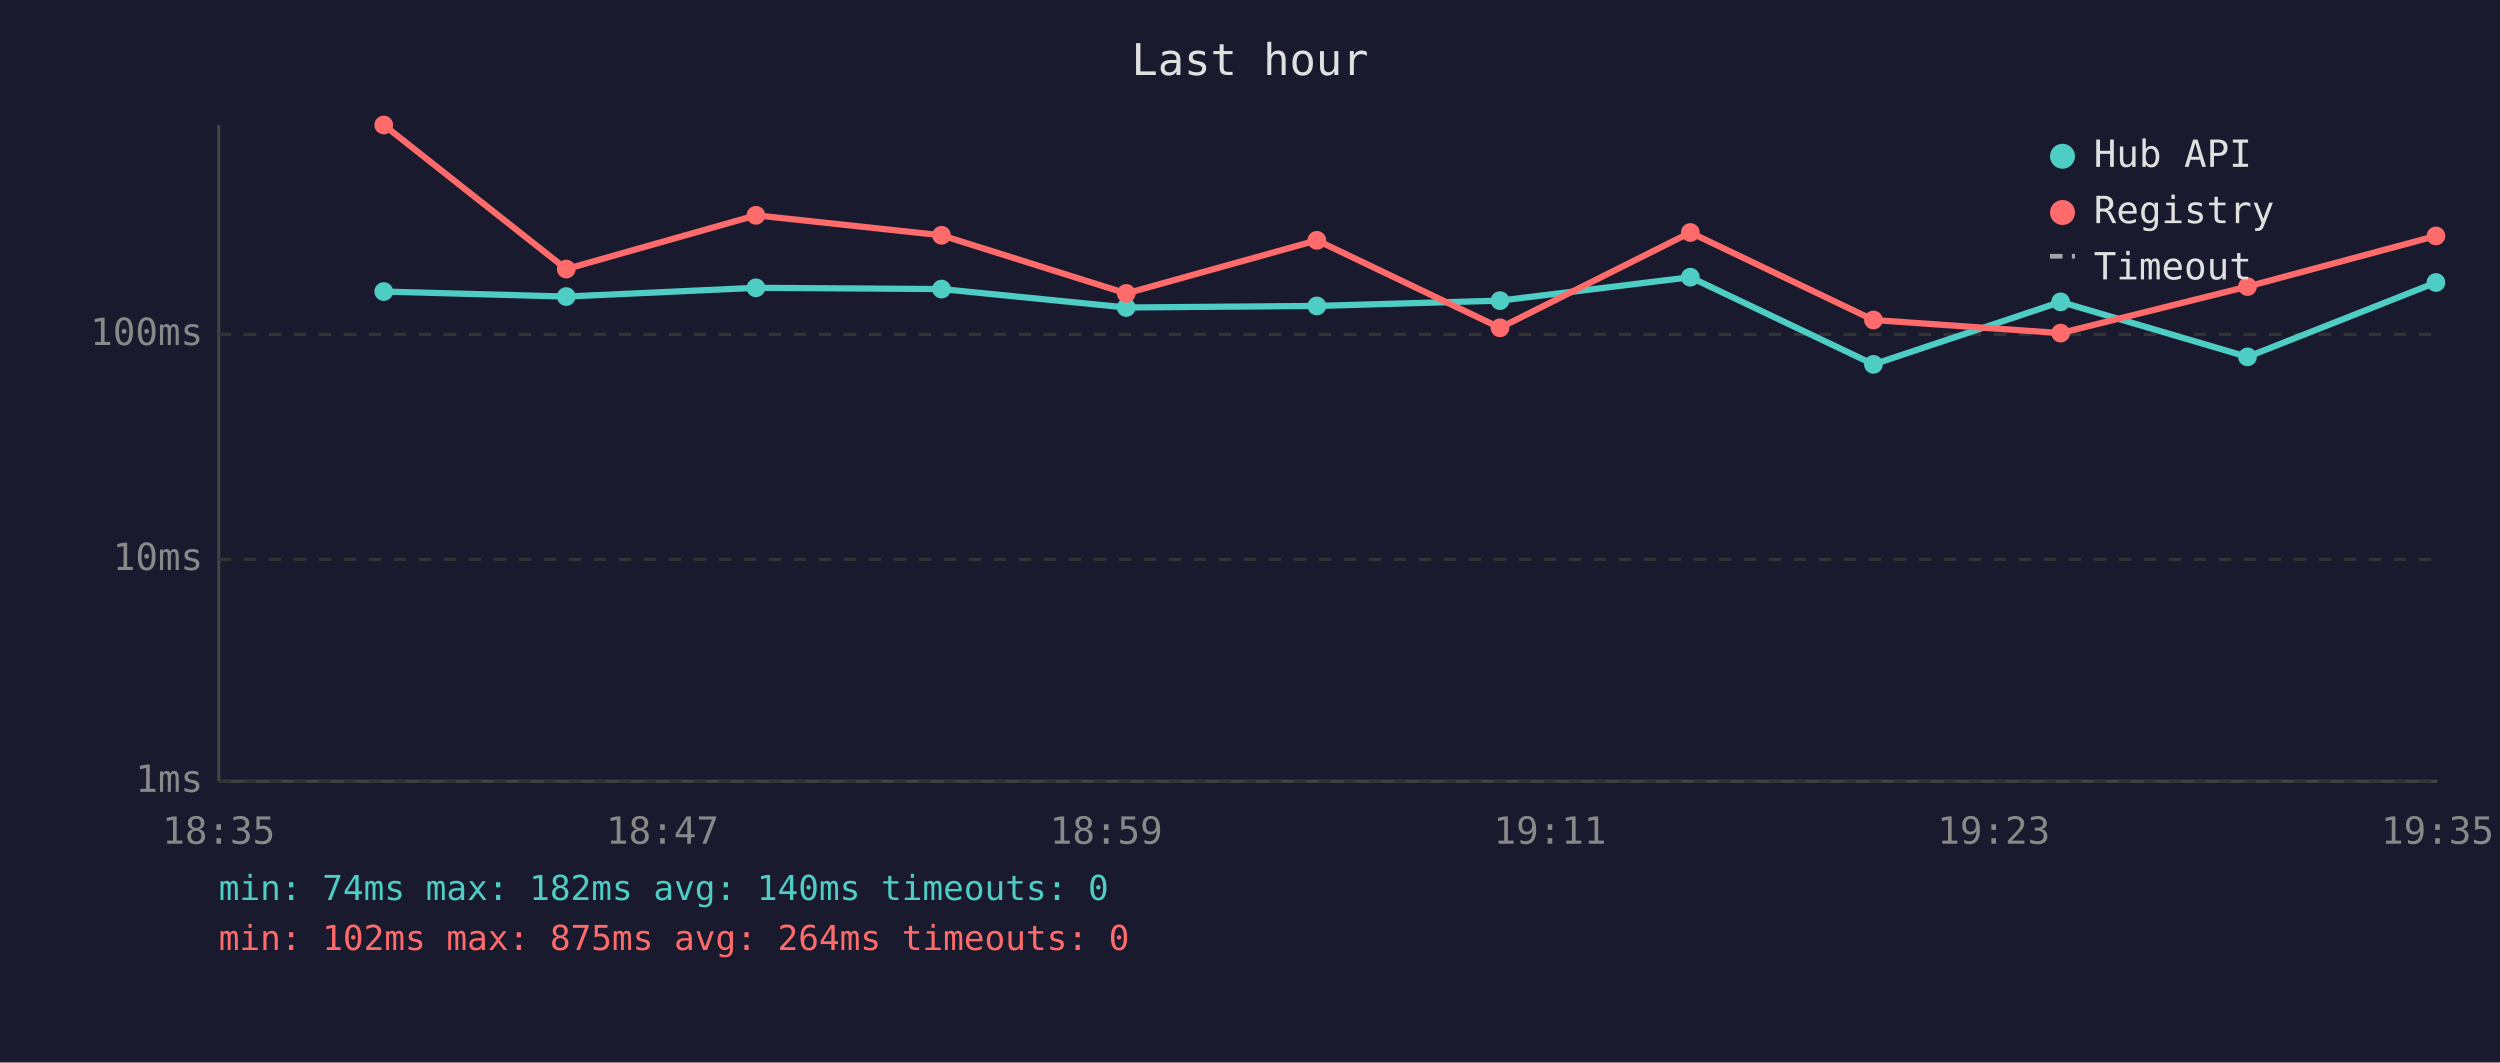
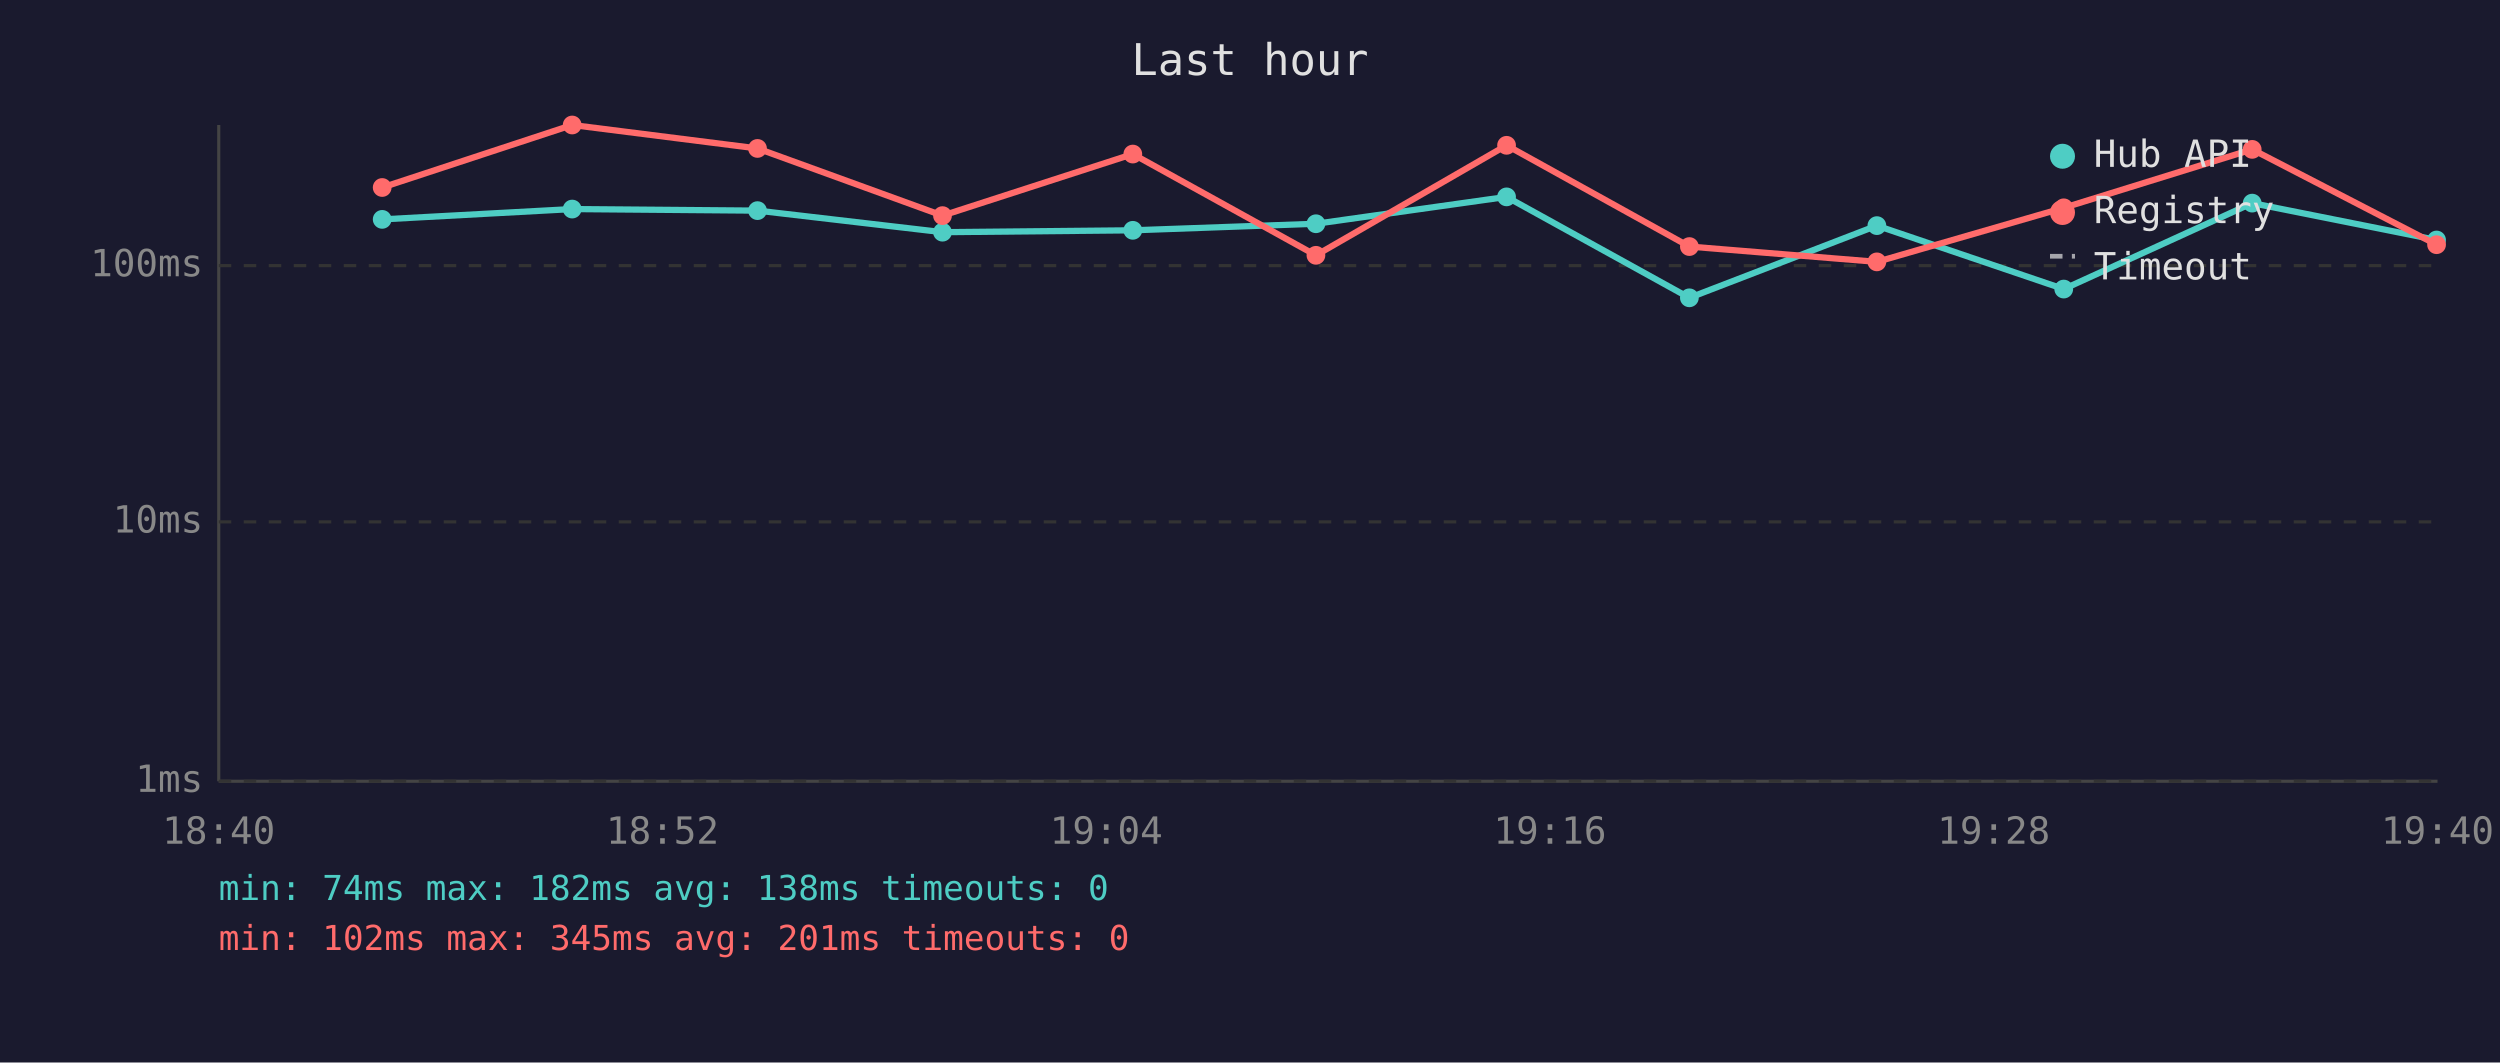
<svg xmlns="http://www.w3.org/2000/svg" viewBox="0 0 800 340" font-family="monospace" font-size="12">
  <rect width="800" height="340" fill="#1a1a2e" />
  <text x="400" y="24" fill="#e0e0e0" font-size="14" text-anchor="middle">Last hour</text>
  <line x1="70" y1="40" x2="70" y2="250" stroke="#444" stroke-width="1" />
  <line x1="70" y1="250" x2="780" y2="250" stroke="#444" stroke-width="1" />
  <line x1="70" y1="250" x2="780" y2="250" stroke="#333" stroke-width="1" stroke-dasharray="4" />
  <text x="65" y="250" fill="#888" text-anchor="end" dominant-baseline="middle">1ms</text>
-   <line x1="70" y1="179" x2="780" y2="179" stroke="#333" stroke-width="1" stroke-dasharray="4" />
-   <text x="65" y="179" fill="#888" text-anchor="end" dominant-baseline="middle">10ms</text>
-   <line x1="70" y1="107" x2="780" y2="107" stroke="#333" stroke-width="1" stroke-dasharray="4" />
-   <text x="65" y="107" fill="#888" text-anchor="end" dominant-baseline="middle">100ms</text>
-   <text x="70" y="270" fill="#888" text-anchor="middle">18:35</text>
-   <text x="212" y="270" fill="#888" text-anchor="middle">18:47</text>
-   <text x="354" y="270" fill="#888" text-anchor="middle">18:59</text>
-   <text x="496" y="270" fill="#888" text-anchor="middle">19:11</text>
-   <text x="638" y="270" fill="#888" text-anchor="middle">19:23</text>
-   <text x="780" y="270" fill="#888" text-anchor="middle">19:35</text>
-   <polyline points="122.8,93.3 181.2,94.9 241.9,92.1 301.3,92.5 360.4,98.4 421.4,97.9 480.0,96.2 540.9,88.7 599.5,116.6 659.4,96.6 719.2,114.2 779.5,90.4" fill="none" stroke="#4ecdc4" stroke-width="2" opacity="1" />
-   <circle cx="122.8" cy="93.3" r="3" fill="#4ecdc4" />
-   <circle cx="181.2" cy="94.9" r="3" fill="#4ecdc4" />
-   <circle cx="241.9" cy="92.1" r="3" fill="#4ecdc4" />
-   <circle cx="301.3" cy="92.5" r="3" fill="#4ecdc4" />
-   <circle cx="360.4" cy="98.4" r="3" fill="#4ecdc4" />
-   <circle cx="421.4" cy="97.9" r="3" fill="#4ecdc4" />
-   <circle cx="480.0" cy="96.2" r="3" fill="#4ecdc4" />
-   <circle cx="540.9" cy="88.7" r="3" fill="#4ecdc4" />
-   <circle cx="599.5" cy="116.6" r="3" fill="#4ecdc4" />
-   <circle cx="659.4" cy="96.6" r="3" fill="#4ecdc4" />
-   <circle cx="719.2" cy="114.2" r="3" fill="#4ecdc4" />
-   <circle cx="779.5" cy="90.4" r="3" fill="#4ecdc4" />
-   <polyline points="122.8,40.0 181.2,86.1 241.9,68.9 301.3,75.3 360.4,93.9 421.4,76.9 480.0,104.9 540.9,74.4 599.5,102.4 659.4,106.6 719.2,91.7 779.5,75.5" fill="none" stroke="#ff6b6b" stroke-width="2" opacity="1" />
-   <circle cx="122.8" cy="40.0" r="3" fill="#ff6b6b" />
-   <circle cx="181.2" cy="86.1" r="3" fill="#ff6b6b" />
-   <circle cx="241.9" cy="68.9" r="3" fill="#ff6b6b" />
-   <circle cx="301.3" cy="75.3" r="3" fill="#ff6b6b" />
-   <circle cx="360.4" cy="93.9" r="3" fill="#ff6b6b" />
-   <circle cx="421.4" cy="76.9" r="3" fill="#ff6b6b" />
-   <circle cx="480.0" cy="104.9" r="3" fill="#ff6b6b" />
-   <circle cx="540.9" cy="74.4" r="3" fill="#ff6b6b" />
-   <circle cx="599.5" cy="102.4" r="3" fill="#ff6b6b" />
-   <circle cx="659.4" cy="106.6" r="3" fill="#ff6b6b" />
-   <circle cx="719.2" cy="91.7" r="3" fill="#ff6b6b" />
-   <circle cx="779.5" cy="75.5" r="3" fill="#ff6b6b" />
+   <line x1="70" y1="167" x2="780" y2="167" stroke="#333" stroke-width="1" stroke-dasharray="4" />
+   <text x="65" y="167" fill="#888" text-anchor="end" dominant-baseline="middle">10ms</text>
+   <line x1="70" y1="85" x2="780" y2="85" stroke="#333" stroke-width="1" stroke-dasharray="4" />
+   <text x="65" y="85" fill="#888" text-anchor="end" dominant-baseline="middle">100ms</text>
+   <text x="70" y="270" fill="#888" text-anchor="middle">18:40</text>
+   <text x="212" y="270" fill="#888" text-anchor="middle">18:52</text>
+   <text x="354" y="270" fill="#888" text-anchor="middle">19:04</text>
+   <text x="496" y="270" fill="#888" text-anchor="middle">19:16</text>
+   <text x="638" y="270" fill="#888" text-anchor="middle">19:28</text>
+   <text x="780" y="270" fill="#888" text-anchor="middle">19:40</text>
+   <polyline points="122.3,70.2 183.1,66.9 242.4,67.4 301.6,74.3 362.5,73.7 421.1,71.6 482.1,63.0 540.6,95.3 600.6,72.2 660.4,92.5 720.7,65.0 779.7,76.8" fill="none" stroke="#4ecdc4" stroke-width="2" opacity="1" />
+   <circle cx="122.3" cy="70.2" r="3" fill="#4ecdc4" />
+   <circle cx="183.1" cy="66.9" r="3" fill="#4ecdc4" />
+   <circle cx="242.4" cy="67.4" r="3" fill="#4ecdc4" />
+   <circle cx="301.6" cy="74.3" r="3" fill="#4ecdc4" />
+   <circle cx="362.5" cy="73.7" r="3" fill="#4ecdc4" />
+   <circle cx="421.1" cy="71.6" r="3" fill="#4ecdc4" />
+   <circle cx="482.1" cy="63.0" r="3" fill="#4ecdc4" />
+   <circle cx="540.6" cy="95.3" r="3" fill="#4ecdc4" />
+   <circle cx="600.6" cy="72.2" r="3" fill="#4ecdc4" />
+   <circle cx="660.4" cy="92.5" r="3" fill="#4ecdc4" />
+   <circle cx="720.7" cy="65.0" r="3" fill="#4ecdc4" />
+   <circle cx="779.7" cy="76.8" r="3" fill="#4ecdc4" />
+   <polyline points="122.3,60.0 183.1,40.0 242.4,47.5 301.6,69.0 362.5,49.3 421.1,81.7 482.1,46.5 540.6,78.9 600.6,83.8 660.4,66.5 720.7,47.8 779.7,78.3" fill="none" stroke="#ff6b6b" stroke-width="2" opacity="1" />
+   <circle cx="122.3" cy="60.0" r="3" fill="#ff6b6b" />
+   <circle cx="183.1" cy="40.0" r="3" fill="#ff6b6b" />
+   <circle cx="242.4" cy="47.5" r="3" fill="#ff6b6b" />
+   <circle cx="301.6" cy="69.0" r="3" fill="#ff6b6b" />
+   <circle cx="362.5" cy="49.3" r="3" fill="#ff6b6b" />
+   <circle cx="421.1" cy="81.7" r="3" fill="#ff6b6b" />
+   <circle cx="482.1" cy="46.5" r="3" fill="#ff6b6b" />
+   <circle cx="540.6" cy="78.9" r="3" fill="#ff6b6b" />
+   <circle cx="600.6" cy="83.8" r="3" fill="#ff6b6b" />
+   <circle cx="660.4" cy="66.5" r="3" fill="#ff6b6b" />
+   <circle cx="720.7" cy="47.8" r="3" fill="#ff6b6b" />
+   <circle cx="779.7" cy="78.3" r="3" fill="#ff6b6b" />
  <circle cx="660" cy="50" r="4" fill="#4ecdc4" />
  <text x="670" y="50" fill="#e0e0e0" dominant-baseline="middle">Hub API</text>
  <circle cx="660" cy="68" r="4" fill="#ff6b6b" />
  <text x="670" y="68" fill="#e0e0e0" dominant-baseline="middle">Registry</text>
  <line x1="656" y1="82" x2="664" y2="82" stroke="#e0e0e0" stroke-width="1.5" stroke-dasharray="4,3" opacity="0.7" />
  <text x="670" y="86" fill="#e0e0e0" dominant-baseline="middle">Timeout</text>
-   <text x="70" y="288" fill="#4ecdc4" font-size="11">min: 74ms  max: 182ms  avg: 140ms  timeouts: 0</text>
-   <text x="70" y="304" fill="#ff6b6b" font-size="11">min: 102ms  max: 875ms  avg: 264ms  timeouts: 0</text>
+   <text x="70" y="288" fill="#4ecdc4" font-size="11">min: 74ms  max: 182ms  avg: 138ms  timeouts: 0</text>
+   <text x="70" y="304" fill="#ff6b6b" font-size="11">min: 102ms  max: 345ms  avg: 201ms  timeouts: 0</text>
</svg>
